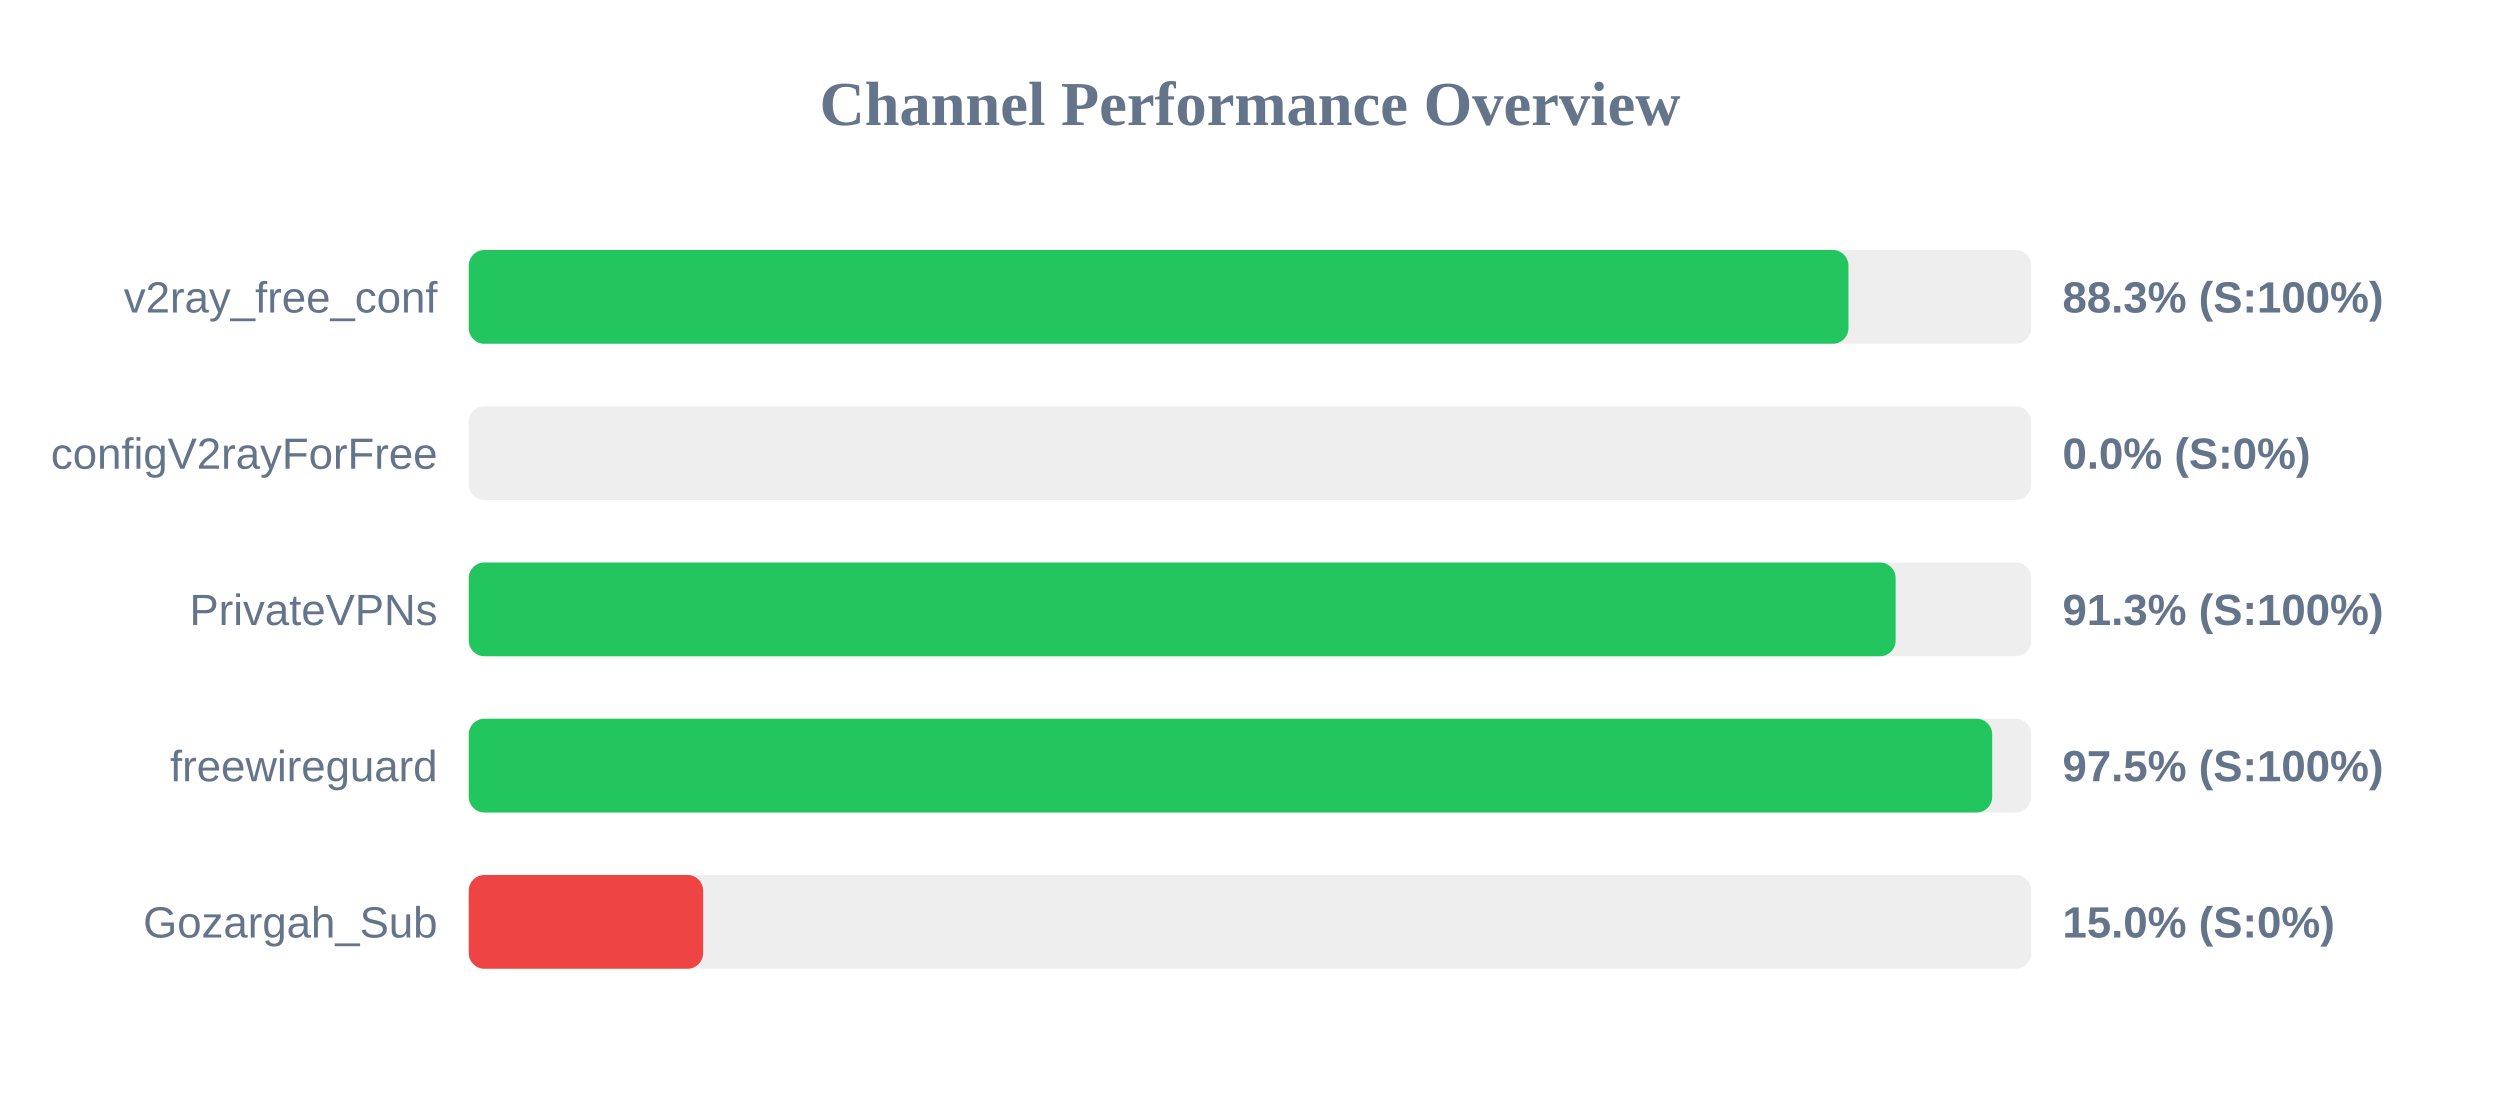
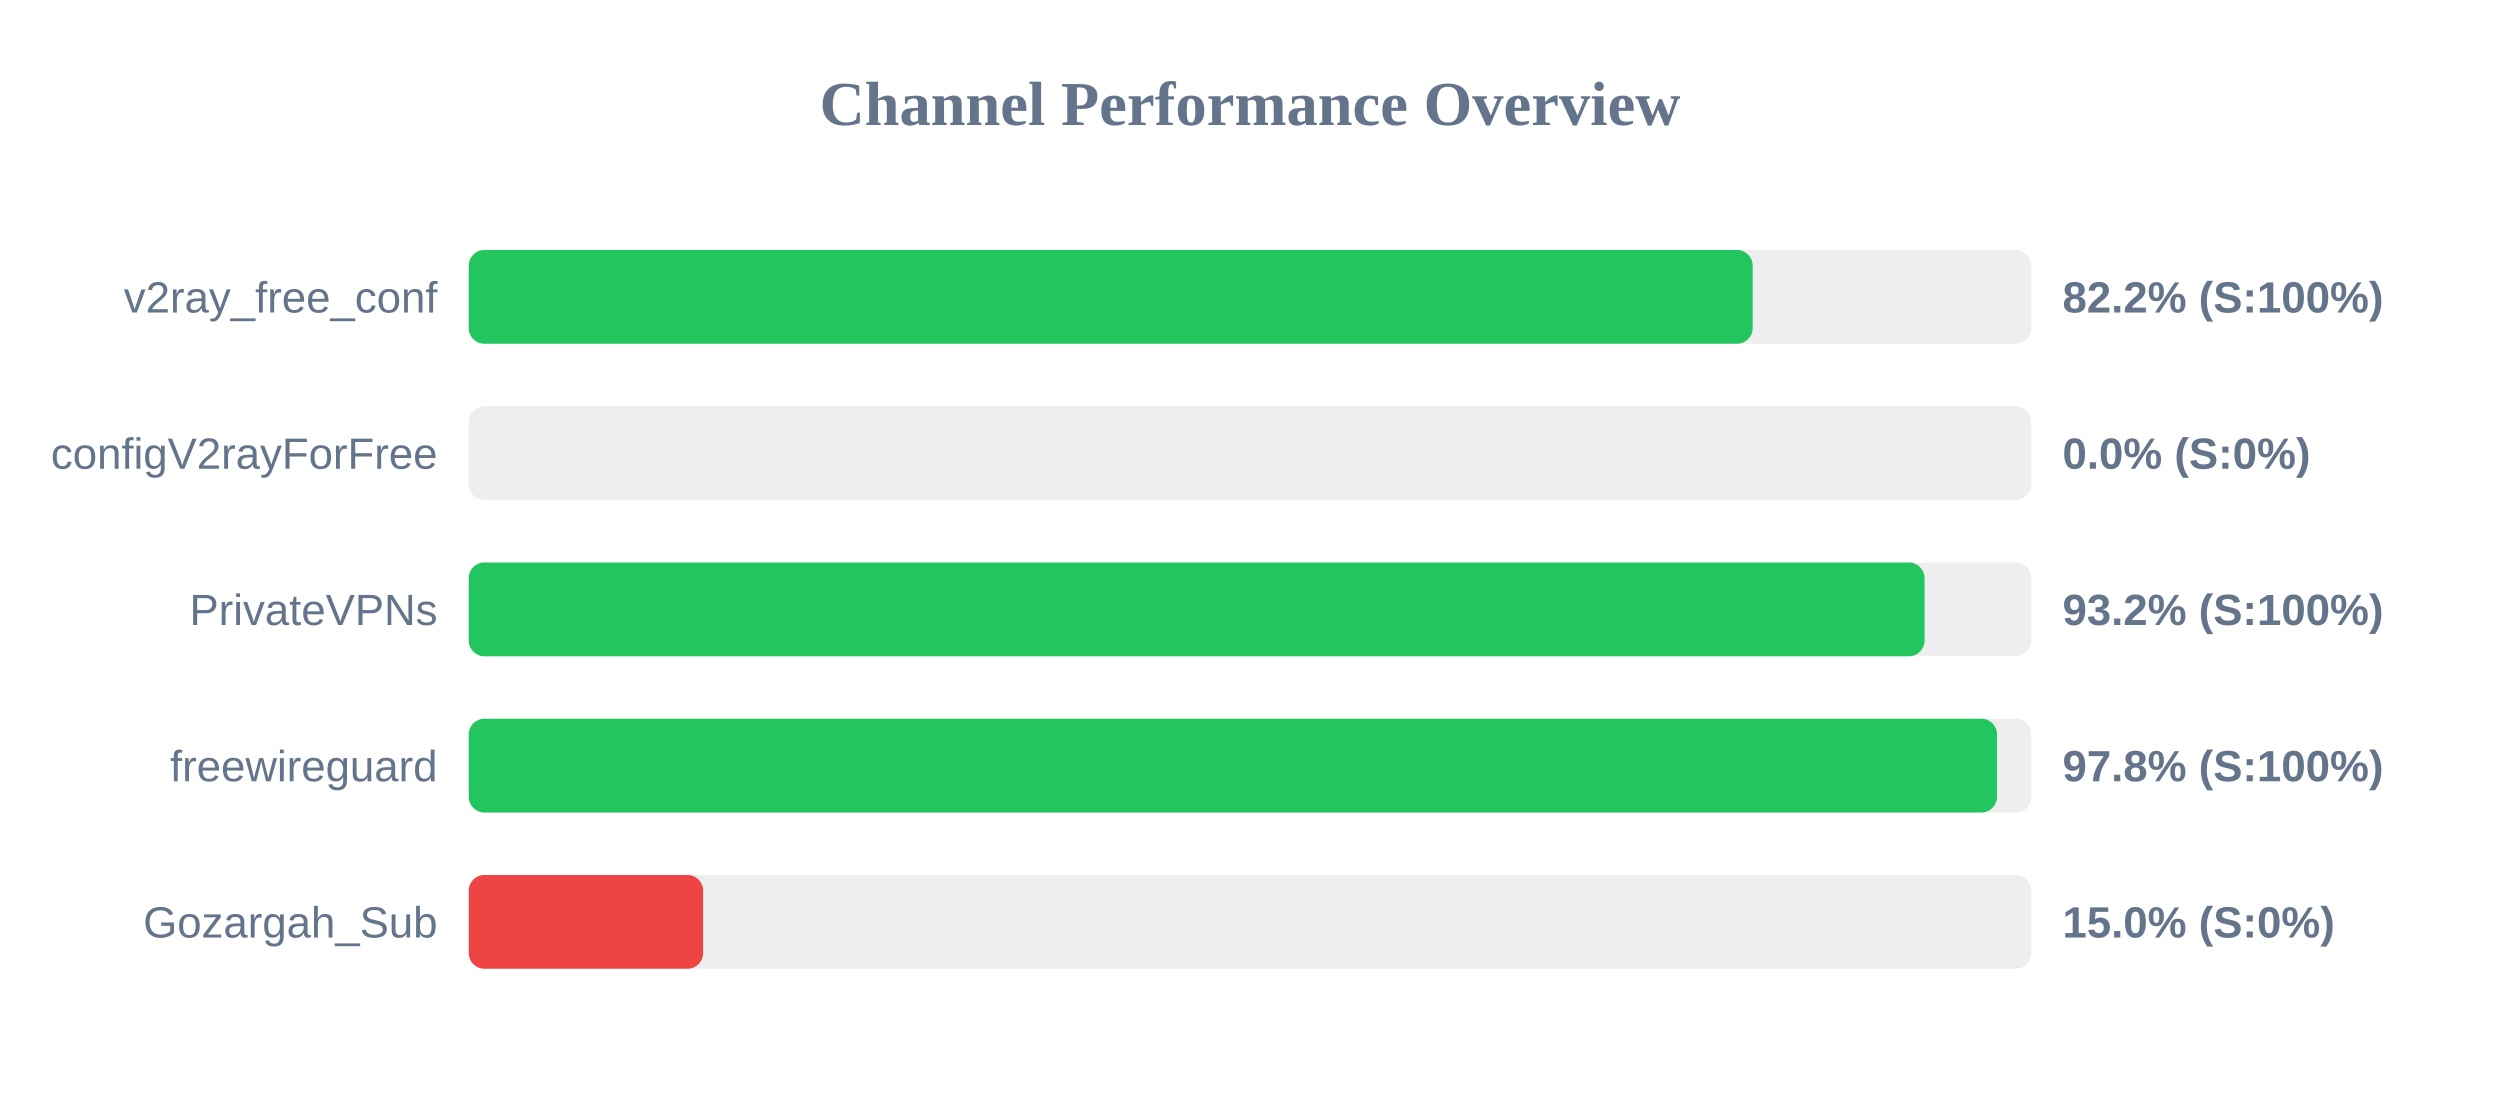
<svg xmlns="http://www.w3.org/2000/svg" width="800" height="350" version="1.1">
  <style>
        .row { font: 14px Arial; fill: #64748b; }
        .score { font: bold 14px Arial; fill: #64748b; }
    </style>
  <text x="400" y="40" text-anchor="middle" font-size="20px" font-weight="bold" fill="#64748b">Channel Performance Overview</text>
  <rect x="150" y="80" width="500" height="30" fill="#eee" rx="5" />
-   <rect x="150" y="80" width="441.5" height="30" fill="#22c55e" rx="5" />
+   <rect x="150" y="80" width="410.85" height="30" fill="#22c55e" rx="5" />
  <text x="140" y="100" text-anchor="end" class="row">v2ray_free_conf</text>
-   <text x="660" y="100" text-anchor="start" class="score">88.3% (S:100%)</text>
+   <text x="660" y="100" text-anchor="start" class="score">82.2% (S:100%)</text>
  <rect x="150" y="130" width="500" height="30" fill="#eee" rx="5" />
  <rect x="150" y="130" width="0.0" height="30" fill="#ef4444" rx="5" />
  <text x="140" y="150" text-anchor="end" class="row">configV2rayForFree</text>
  <text x="660" y="150" text-anchor="start" class="score">0.0% (S:0%)</text>
  <rect x="150" y="180" width="500" height="30" fill="#eee" rx="5" />
-   <rect x="150" y="180" width="456.6" height="30" fill="#22c55e" rx="5" />
+   <rect x="150" y="180" width="465.85" height="30" fill="#22c55e" rx="5" />
  <text x="140" y="200" text-anchor="end" class="row">PrivateVPNs</text>
-   <text x="660" y="200" text-anchor="start" class="score">91.3% (S:100%)</text>
+   <text x="660" y="200" text-anchor="start" class="score">93.2% (S:100%)</text>
  <rect x="150" y="230" width="500" height="30" fill="#eee" rx="5" />
-   <rect x="150" y="230" width="487.5" height="30" fill="#22c55e" rx="5" />
+   <rect x="150" y="230" width="489.05" height="30" fill="#22c55e" rx="5" />
  <text x="140" y="250" text-anchor="end" class="row">freewireguard</text>
-   <text x="660" y="250" text-anchor="start" class="score">97.5% (S:100%)</text>
+   <text x="660" y="250" text-anchor="start" class="score">97.8% (S:100%)</text>
  <rect x="150" y="280" width="500" height="30" fill="#eee" rx="5" />
  <rect x="150" y="280" width="75.0" height="30" fill="#ef4444" rx="5" />
  <text x="140" y="300" text-anchor="end" class="row">Gozargah_Sub</text>
  <text x="660" y="300" text-anchor="start" class="score">15.0% (S:0%)</text>
</svg>
